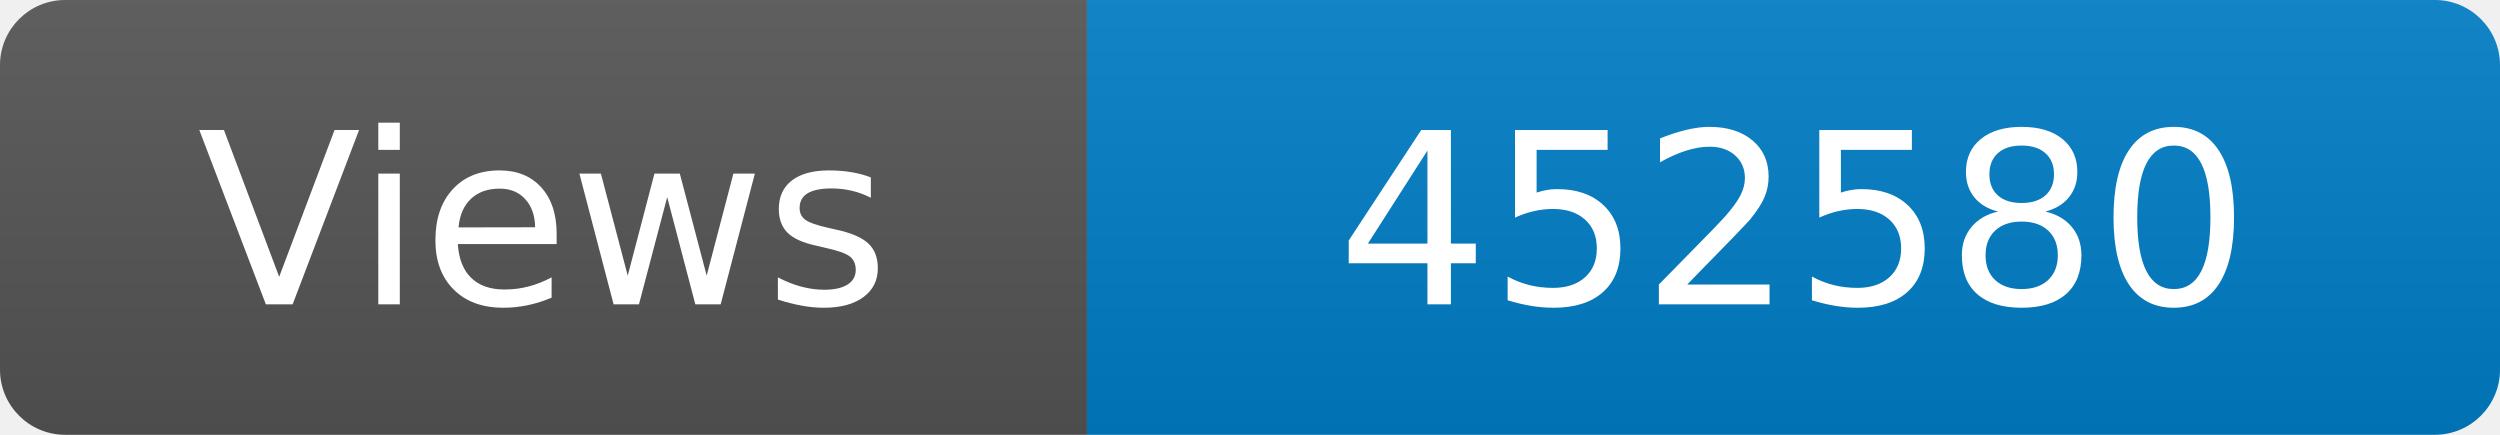
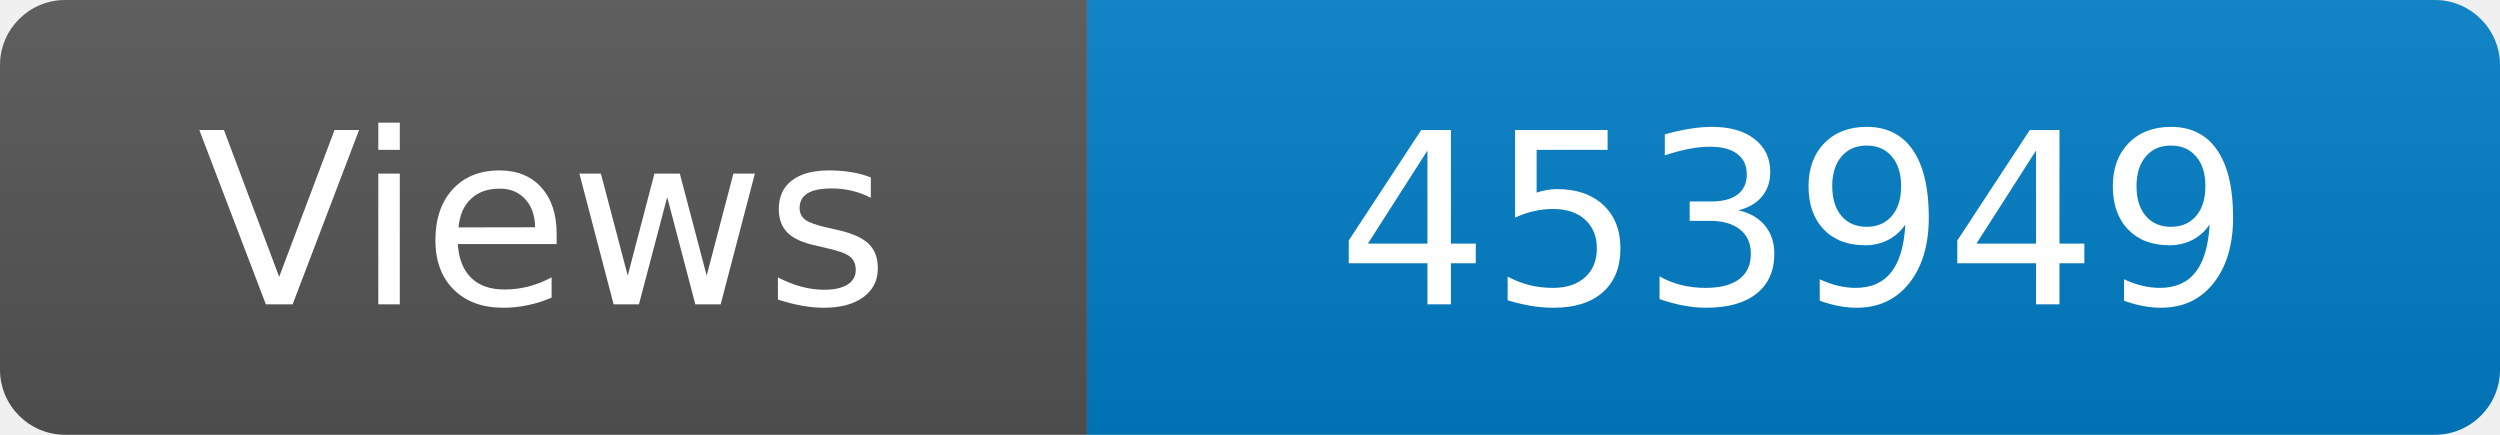
<svg xmlns="http://www.w3.org/2000/svg" width="115" height="20" role="img" aria-label="Maintained?: yes">
  <linearGradient id="s" x2="0" y2="100%">
    <stop offset="0" stop-color="#bbb" stop-opacity=".1" />
    <stop offset="1" stop-opacity=".1" />
  </linearGradient>
  <clipPath id="r">
    <rect width="115" height="20" rx="3" fill="#fff" />
  </clipPath>
  <g clip-path="url(#r)">
    <rect width="50" height="20" fill="#555" />
    <rect x="50" width="160" height="20" fill="#007ec6" />
    <rect width="115" height="20" fill="url(#s)" />
  </g>
  <g fill="#fff" text-anchor="middle" font-family="Verdana,Geneva,DejaVu Sans,sans-serif" font-size="110">
    <text x="250" y="140" transform="scale(.1)" fill="#fff">Views</text>
-     <text x="825" y="140" transform="scale(.1)" fill="#fff">452580</text>
+     <text x="825" y="140" transform="scale(.1)" fill="#fff">453949</text>
  </g>
</svg>
